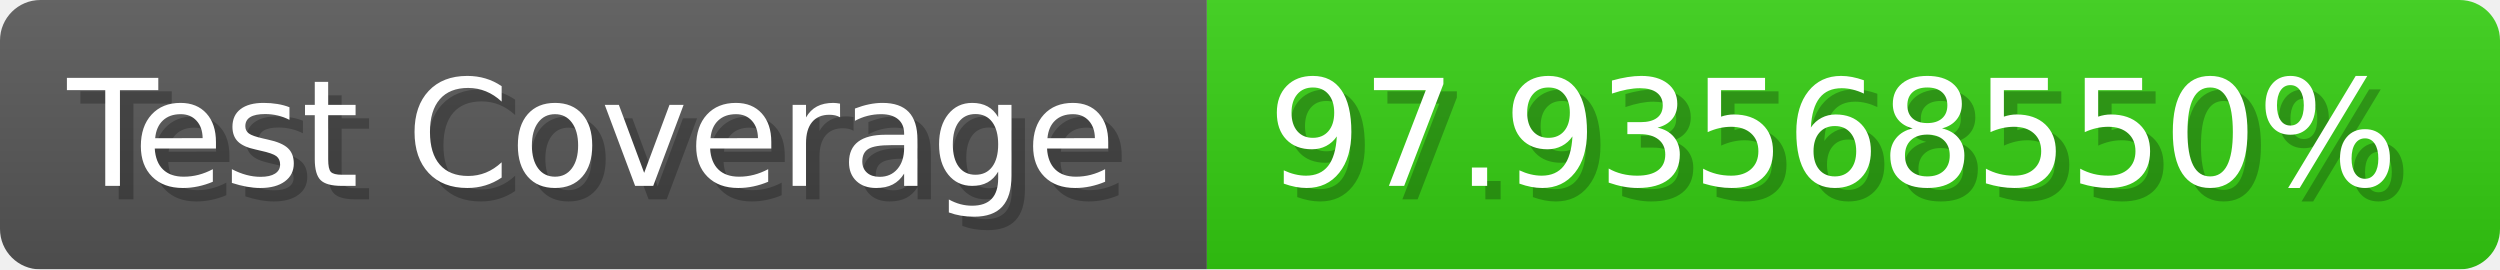
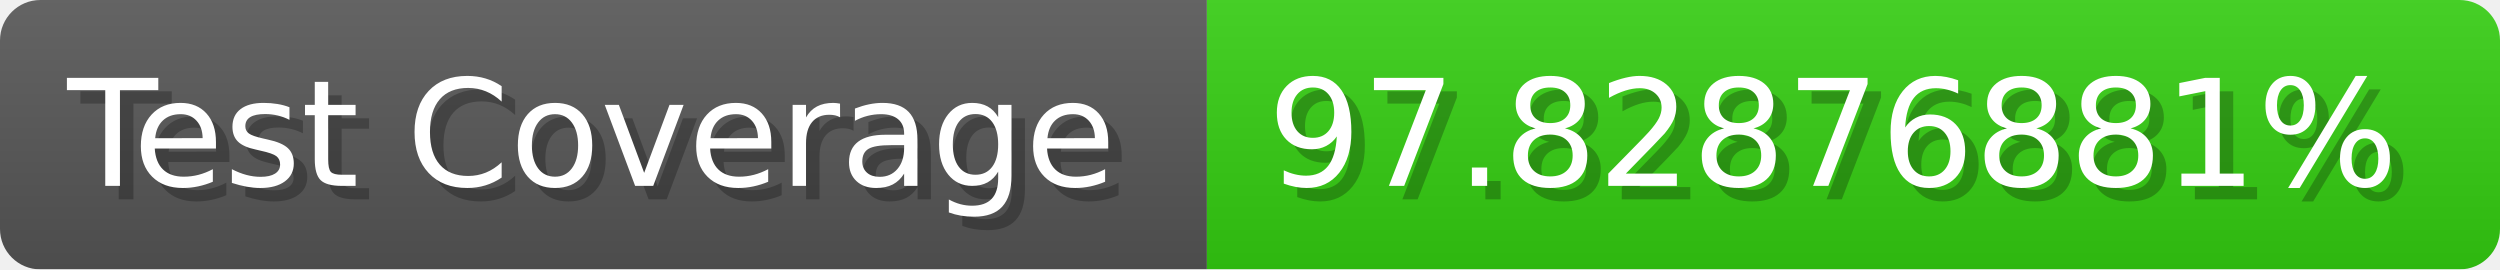
- <svg xmlns="http://www.w3.org/2000/svg" width="185.6" height="20" viewBox="0 0 1856 200" role="img" aria-label="Test Coverage: 97.93568550%">
+ <svg xmlns="http://www.w3.org/2000/svg" width="185.6" height="20" viewBox="0 0 1856 200" role="img" aria-label="Test Coverage: 97.82876881%">
  <linearGradient id="a" x2="0" y2="100%">
    <stop offset="0" stop-opacity=".1" stop-color="#EEE" />
    <stop offset="1" stop-opacity=".1" />
  </linearGradient>
  <mask id="m">
    <rect width="1856" height="200" rx="30" fill="#FFF" />
  </mask>
  <g mask="url(#m)">
    <rect width="896" height="200" fill="#555" />
    <rect width="960" height="200" fill="#3C1" x="896" />
    <rect width="1856" height="200" fill="url(#a)" />
  </g>
  <g aria-hidden="true" fill="#fff" text-anchor="start" font-family="Verdana,DejaVu Sans,sans-serif" font-size="110">
    <text x="60" y="148" textLength="796" fill="#000" opacity="0.25">Test Coverage</text>
    <text x="50" y="138" textLength="796">Test Coverage</text>
-     <text x="951" y="148" textLength="860" fill="#000" opacity="0.25">97.93568550%</text>
-     <text x="941" y="138" textLength="860">97.93568550%</text>
+     <text x="951" y="148" textLength="860" fill="#000" opacity="0.25">97.82876881%</text>
+     <text x="941" y="138" textLength="860">97.82876881%</text>
  </g>
</svg>
